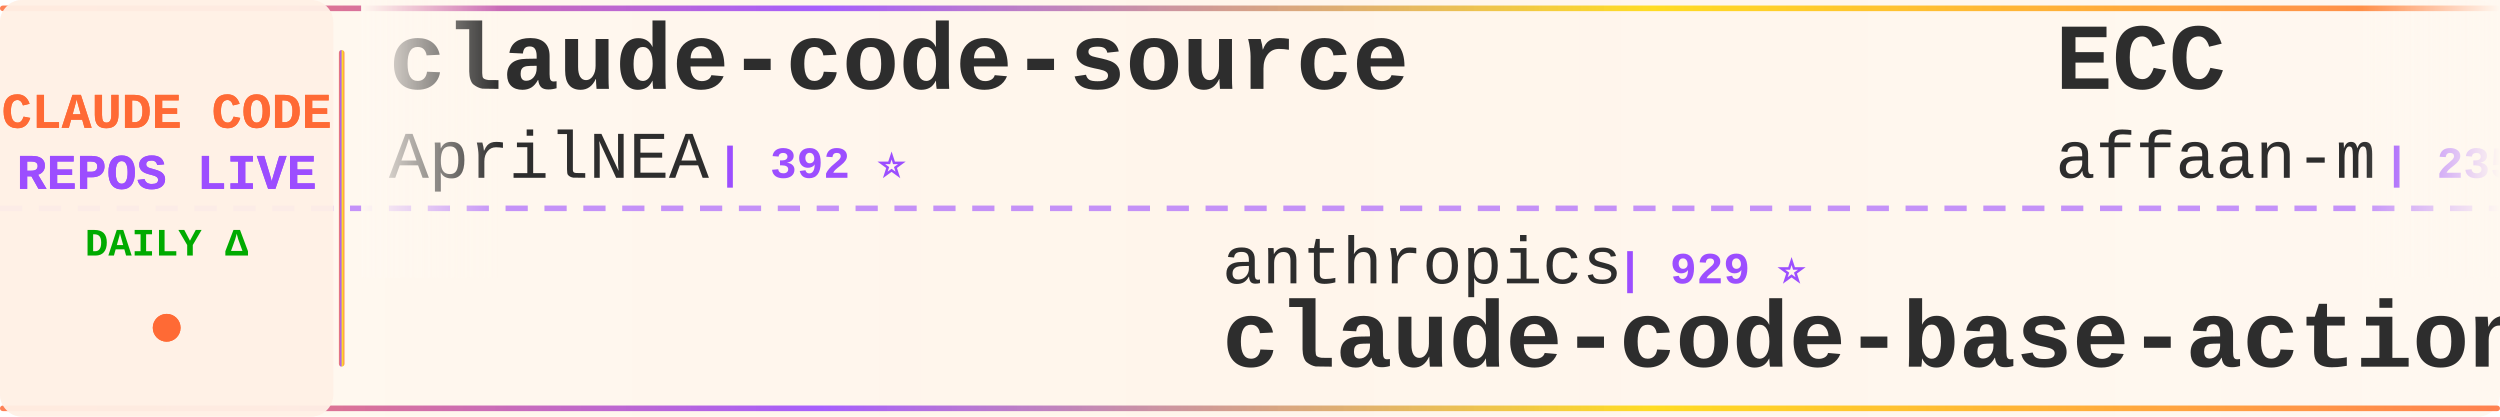
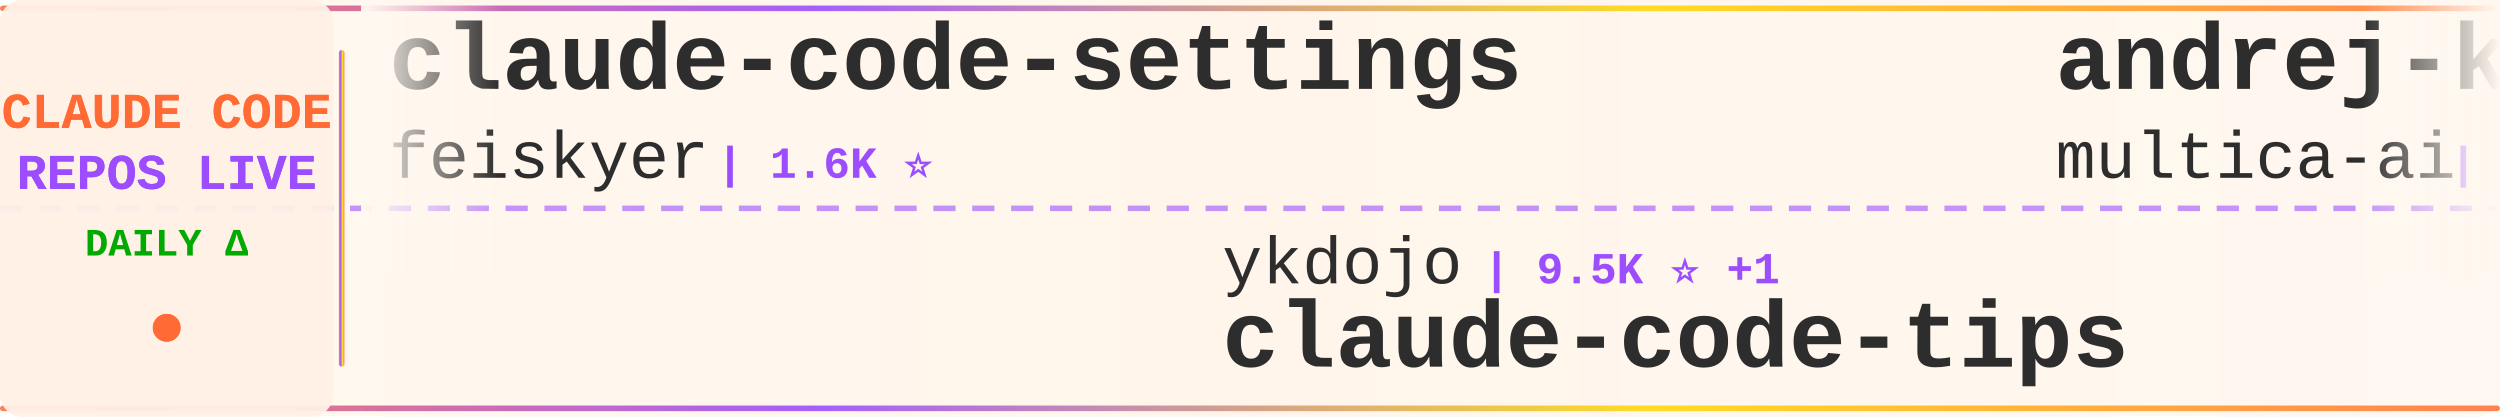
<svg xmlns="http://www.w3.org/2000/svg" width="900" height="150">
  <defs>
    <linearGradient id="tickerBg" x1="0%" y1="0%" x2="100%" y2="0%">
      <stop offset="0%" style="stop-color:#fff8f0;stop-opacity:0.98" />
      <stop offset="50%" style="stop-color:#fff5eb;stop-opacity:1" />
      <stop offset="100%" style="stop-color:#fff8f0;stop-opacity:0.98" />
    </linearGradient>
    <linearGradient id="borderGrad" x1="0%" y1="0%" x2="100%" y2="0%">
      <stop offset="0%" style="stop-color:#FF6B35;stop-opacity:0.85">
        <animate attributeName="stop-opacity" values="0.85;1;0.85" dur="2s" repeatCount="indefinite" />
      </stop>
      <stop offset="33%" style="stop-color:#9C4EFF;stop-opacity:0.9">
        <animate attributeName="stop-opacity" values="0.9;1;0.9" dur="2.2s" repeatCount="indefinite" />
      </stop>
      <stop offset="66%" style="stop-color:#FFD700;stop-opacity:0.85">
        <animate attributeName="stop-opacity" values="0.85;1;0.85" dur="1.8s" repeatCount="indefinite" />
      </stop>
      <stop offset="100%" style="stop-color:#FF6B35;stop-opacity:0.85">
        <animate attributeName="stop-opacity" values="0.85;1;0.85" dur="2s" repeatCount="indefinite" />
      </stop>
    </linearGradient>
    <filter id="textGlow">
      <feGaussianBlur stdDeviation="0.15" result="coloredBlur" />
      <feMerge>
        <feMergeNode in="coloredBlur" />
        <feMergeNode in="SourceGraphic" />
      </feMerge>
    </filter>
    <filter id="metricGlow">
      <feGaussianBlur stdDeviation="0.2" result="coloredBlur" />
      <feMerge>
        <feMergeNode in="coloredBlur" />
        <feMergeNode in="SourceGraphic" />
      </feMerge>
    </filter>
    <linearGradient id="leftFade" x1="0%" y1="0%" x2="100%" y2="0%">
      <stop offset="0%" style="stop-color:#fff8f0;stop-opacity:1" />
      <stop offset="100%" style="stop-color:#fff8f0;stop-opacity:0" />
    </linearGradient>
    <linearGradient id="rightFade" x1="0%" y1="0%" x2="100%" y2="0%">
      <stop offset="0%" style="stop-color:#fff8f0;stop-opacity:0" />
      <stop offset="100%" style="stop-color:#fff8f0;stop-opacity:1" />
    </linearGradient>
  </defs>
  <rect width="900" height="150" fill="url(#tickerBg)" rx="8" />
  <rect x="0" y="2" width="900" height="2" fill="url(#borderGrad)" rx="1" />
  <rect x="0" y="146" width="900" height="2" fill="url(#borderGrad)" rx="1" />
  <line x1="0" y1="75" x2="900" y2="75" stroke="#9C4EFF" stroke-width="2" stroke-dasharray="8 6" opacity="0.6" />
  <rect x="0" y="0" width="120" height="150" fill="#fff0e6" opacity="0.95" rx="8" />
  <text x="60" y="46" font-family="'Courier New', monospace" font-size="18" font-weight="bold" fill="#FF6B35" text-anchor="middle" filter="url(#textGlow)">
    CLAUDE CODE
  </text>
  <text x="60" y="68" font-family="'Courier New', monospace" font-size="18" font-weight="bold" fill="#9C4EFF" text-anchor="middle" filter="url(#textGlow)">
    REPOS LIVE
  </text>
  <text x="60" y="92" font-family="'Courier New', monospace" font-size="14" font-weight="bold" fill="#00aa00" text-anchor="middle">
    DAILY Δ
  </text>
  <circle cx="60" cy="118" r="5" fill="#FF6B35" filter="url(#metricGlow)">
    <animate attributeName="r" values="4;6;4" dur="1.5s" repeatCount="indefinite" />
    <animate attributeName="opacity" values="0.6;1;0.6" dur="1.5s" repeatCount="indefinite" />
  </circle>
  <rect x="122" y="18" width="2" height="114" fill="url(#borderGrad)" rx="1" />
  <clipPath id="tickerClip">
    <rect x="130" y="0" width="770" height="150" />
  </clipPath>
  <g clip-path="url(#tickerClip)">
    <g id="tickerItems">
      <animateTransform attributeName="transform" attributeType="XML" type="translate" from="0 0" to="-3000 0" dur="54s" repeatCount="indefinite" />
      <g transform="translate(0, 0)">
-         <text x="140" y="32" font-family="'Courier New', monospace" font-size="34" font-weight="bold" fill="#2d2d2d">claude-code-source</text>
-         <text x="140" y="64" font-family="'Courier New', monospace" font-size="24" font-weight="normal" fill="#2d2d2d" opacity="1.0">AprilNEA</text>
-         <text x="258" y="64" font-family="'Courier New', monospace" font-size="16" font-weight="bold" fill="#9C4EFF"> | 392 ⭐</text>
+         <text x="140" y="32" font-family="'Courier New', monospace" font-size="34" font-weight="bold" fill="#2d2d2d">claude-code-settings</text>
+         <text x="140" y="64" font-family="'Courier New', monospace" font-size="24" font-weight="normal" fill="#2d2d2d" opacity="1.0">feiskyer</text>
+         <text x="258" y="64" font-family="'Courier New', monospace" font-size="16" font-weight="bold" fill="#9C4EFF"> | 1.6K ⭐</text>
      </g>
      <g transform="translate(300, 0)">
-         <text x="140" y="102" font-family="'Courier New', monospace" font-size="24" font-weight="normal" fill="#2d2d2d" opacity="1.0">anthropics</text>
-         <text x="282" y="102" font-family="'Courier New', monospace" font-size="16" font-weight="bold" fill="#9C4EFF"> | 929 ⭐</text>
-         <text x="140" y="132" font-family="'Courier New', monospace" font-size="34" font-weight="bold" fill="#2d2d2d">claude-code-base-action</text>
+         <text x="140" y="102" font-family="'Courier New', monospace" font-size="24" font-weight="normal" fill="#2d2d2d" opacity="1.0">ykdojo</text>
+         <text x="234" y="102" font-family="'Courier New', monospace" font-size="16" font-weight="bold" fill="#9C4EFF"> | 9.5K ⭐ +1</text>
+         <text x="140" y="132" font-family="'Courier New', monospace" font-size="34" font-weight="bold" fill="#2d2d2d">claude-code-tips</text>
      </g>
      <g transform="translate(600, 0)">
+         <text x="140" y="32" font-family="'Courier New', monospace" font-size="34" font-weight="bold" fill="#2d2d2d">andrej-karpathy-skills</text>
+         <text x="140" y="64" font-family="'Courier New', monospace" font-size="24" font-weight="normal" fill="#2d2d2d" opacity="1.0">multica-ai</text>
+         <text x="282" y="64" font-family="'Courier New', monospace" font-size="16" font-weight="bold" fill="#9C4EFF"> | 197.4K ⭐ +69</text>
+       </g>
+       <g transform="translate(900, 0)">
+         <text x="140" y="102" font-family="'Courier New', monospace" font-size="24" font-weight="normal" fill="#2d2d2d" opacity="1.0">anthropics</text>
+         <text x="282" y="102" font-family="'Courier New', monospace" font-size="16" font-weight="bold" fill="#9C4EFF"> | 8.5K ⭐ +2</text>
+         <text x="140" y="132" font-family="'Courier New', monospace" font-size="34" font-weight="bold" fill="#2d2d2d">claude-code-action</text>
+       </g>
+       <g transform="translate(1200, 0)">
        <text x="140" y="32" font-family="'Courier New', monospace" font-size="34" font-weight="bold" fill="#2d2d2d">ECC</text>
        <text x="140" y="64" font-family="'Courier New', monospace" font-size="24" font-weight="normal" fill="#2d2d2d" opacity="1.0">affaan-m</text>
-         <text x="258" y="64" font-family="'Courier New', monospace" font-size="16" font-weight="bold" fill="#9C4EFF"> | 235.1K ⭐ +114</text>
-       </g>
-       <g transform="translate(900, 0)">
-         <text x="140" y="102" font-family="'Courier New', monospace" font-size="24" font-weight="normal" fill="#2d2d2d" opacity="1.0">lintsinghua</text>
-         <text x="294" y="102" font-family="'Courier New', monospace" font-size="16" font-weight="bold" fill="#9C4EFF"> | 4.0K ⭐ +2</text>
-         <text x="140" y="132" font-family="'Courier New', monospace" font-size="34" font-weight="bold" fill="#2d2d2d">claude-code-book</text>
-       </g>
-       <g transform="translate(1200, 0)">
-         <text x="140" y="32" font-family="'Courier New', monospace" font-size="34" font-weight="bold" fill="#2d2d2d">claude_code_src</text>
-         <text x="140" y="64" font-family="'Courier New', monospace" font-size="24" font-weight="normal" fill="#2d2d2d" opacity="1.0">ponponon</text>
-         <text x="258" y="64" font-family="'Courier New', monospace" font-size="16" font-weight="bold" fill="#9C4EFF"> | 2.3K ⭐</text>
+         <text x="258" y="64" font-family="'Courier New', monospace" font-size="16" font-weight="bold" fill="#9C4EFF"> | 235.2K ⭐ +114</text>
      </g>
      <g transform="translate(1500, 0)">
-         <text x="140" y="102" font-family="'Courier New', monospace" font-size="24" font-weight="normal" fill="#2d2d2d" opacity="1.0">centminmod</text>
-         <text x="282" y="102" font-family="'Courier New', monospace" font-size="16" font-weight="bold" fill="#9C4EFF"> | 2.5K ⭐</text>
-         <text x="140" y="132" font-family="'Courier New', monospace" font-size="34" font-weight="bold" fill="#2d2d2d">my-claude-code-setup</text>
+         <text x="140" y="102" font-family="'Courier New', monospace" font-size="24" font-weight="normal" fill="#2d2d2d" opacity="1.0">Donchitos</text>
+         <text x="270" y="102" font-family="'Courier New', monospace" font-size="16" font-weight="bold" fill="#9C4EFF"> | 23.5K ⭐ +9</text>
+         <text x="140" y="132" font-family="'Courier New', monospace" font-size="34" font-weight="bold" fill="#2d2d2d">Claude-Code-Game-Studios</text>
      </g>
      <g transform="translate(1800, 0)">
-         <text x="140" y="32" font-family="'Courier New', monospace" font-size="34" font-weight="bold" fill="#2d2d2d">Auto-claude-code-researc...</text>
-         <text x="140" y="64" font-family="'Courier New', monospace" font-size="24" font-weight="normal" fill="#2d2d2d" opacity="1.0">wanshuiyin</text>
-         <text x="282" y="64" font-family="'Courier New', monospace" font-size="16" font-weight="bold" fill="#9C4EFF"> | 14.0K ⭐ +6</text>
+         <text x="140" y="32" font-family="'Courier New', monospace" font-size="34" font-weight="bold" fill="#2d2d2d">claude-code-ultimate-gui...</text>
+         <text x="140" y="64" font-family="'Courier New', monospace" font-size="24" font-weight="normal" fill="#2d2d2d" opacity="1.0">FlorianBruniaux</text>
+         <text x="342" y="64" font-family="'Courier New', monospace" font-size="16" font-weight="bold" fill="#9C4EFF"> | 5.6K ⭐ +3</text>
      </g>
      <g transform="translate(2100, 0)">
-         <text x="140" y="102" font-family="'Courier New', monospace" font-size="24" font-weight="normal" fill="#2d2d2d" opacity="1.0">asgeirtj</text>
-         <text x="258" y="102" font-family="'Courier New', monospace" font-size="16" font-weight="bold" fill="#9C4EFF"> | 61.2K ⭐ +25</text>
-         <text x="140" y="132" font-family="'Courier New', monospace" font-size="34" font-weight="bold" fill="#2d2d2d">system_prompts_leaks</text>
+         <text x="140" y="102" font-family="'Courier New', monospace" font-size="24" font-weight="normal" fill="#2d2d2d" opacity="1.0">VoltAgent</text>
+         <text x="270" y="102" font-family="'Courier New', monospace" font-size="16" font-weight="bold" fill="#9C4EFF"> | 23.8K ⭐ +2</text>
+         <text x="140" y="132" font-family="'Courier New', monospace" font-size="34" font-weight="bold" fill="#2d2d2d">awesome-claude-code-suba...</text>
      </g>
      <g transform="translate(2400, 0)">
-         <text x="140" y="32" font-family="'Courier New', monospace" font-size="34" font-weight="bold" fill="#2d2d2d">claude-code-workflows</text>
-         <text x="140" y="64" font-family="'Courier New', monospace" font-size="24" font-weight="normal" fill="#2d2d2d" opacity="1.0">OneRedOak</text>
-         <text x="270" y="64" font-family="'Courier New', monospace" font-size="16" font-weight="bold" fill="#9C4EFF"> | 3.9K ⭐</text>
+         <text x="140" y="32" font-family="'Courier New', monospace" font-size="34" font-weight="bold" fill="#2d2d2d">claude-code-source-code-...</text>
+         <text x="140" y="64" font-family="'Courier New', monospace" font-size="24" font-weight="normal" fill="#2d2d2d" opacity="1.0">ghuntley</text>
+         <text x="258" y="64" font-family="'Courier New', monospace" font-size="16" font-weight="bold" fill="#9C4EFF"> | 987 ⭐</text>
      </g>
      <g transform="translate(2700, 0)">
-         <text x="140" y="102" font-family="'Courier New', monospace" font-size="24" font-weight="normal" fill="#2d2d2d" opacity="1.0">Maciek-roboblog</text>
-         <text x="342" y="102" font-family="'Courier New', monospace" font-size="16" font-weight="bold" fill="#9C4EFF"> | 8.5K ⭐</text>
-         <text x="140" y="132" font-family="'Courier New', monospace" font-size="34" font-weight="bold" fill="#2d2d2d">Claude-Code-Usage-Monito...</text>
+         <text x="140" y="102" font-family="'Courier New', monospace" font-size="24" font-weight="normal" fill="#2d2d2d" opacity="1.0">fazxes</text>
+         <text x="234" y="102" font-family="'Courier New', monospace" font-size="16" font-weight="bold" fill="#9C4EFF"> | 226 ⭐</text>
+         <text x="140" y="132" font-family="'Courier New', monospace" font-size="34" font-weight="bold" fill="#2d2d2d">Claude-code</text>
      </g>
      <g transform="translate(3000, 0)">
-         <text x="140" y="32" font-family="'Courier New', monospace" font-size="34" font-weight="bold" fill="#2d2d2d">claude-code-source</text>
-         <text x="140" y="64" font-family="'Courier New', monospace" font-size="24" font-weight="normal" fill="#2d2d2d" opacity="1.0">AprilNEA</text>
-         <text x="258" y="64" font-family="'Courier New', monospace" font-size="16" font-weight="bold" fill="#9C4EFF"> | 392 ⭐</text>
+         <text x="140" y="32" font-family="'Courier New', monospace" font-size="34" font-weight="bold" fill="#2d2d2d">claude-code-settings</text>
+         <text x="140" y="64" font-family="'Courier New', monospace" font-size="24" font-weight="normal" fill="#2d2d2d" opacity="1.0">feiskyer</text>
+         <text x="258" y="64" font-family="'Courier New', monospace" font-size="16" font-weight="bold" fill="#9C4EFF"> | 1.6K ⭐</text>
      </g>
      <g transform="translate(3300, 0)">
-         <text x="140" y="102" font-family="'Courier New', monospace" font-size="24" font-weight="normal" fill="#2d2d2d" opacity="1.0">anthropics</text>
-         <text x="282" y="102" font-family="'Courier New', monospace" font-size="16" font-weight="bold" fill="#9C4EFF"> | 929 ⭐</text>
-         <text x="140" y="132" font-family="'Courier New', monospace" font-size="34" font-weight="bold" fill="#2d2d2d">claude-code-base-action</text>
+         <text x="140" y="102" font-family="'Courier New', monospace" font-size="24" font-weight="normal" fill="#2d2d2d" opacity="1.0">ykdojo</text>
+         <text x="234" y="102" font-family="'Courier New', monospace" font-size="16" font-weight="bold" fill="#9C4EFF"> | 9.5K ⭐ +1</text>
+         <text x="140" y="132" font-family="'Courier New', monospace" font-size="34" font-weight="bold" fill="#2d2d2d">claude-code-tips</text>
      </g>
      <g transform="translate(3600, 0)">
-         <text x="140" y="32" font-family="'Courier New', monospace" font-size="34" font-weight="bold" fill="#2d2d2d">ECC</text>
-         <text x="140" y="64" font-family="'Courier New', monospace" font-size="24" font-weight="normal" fill="#2d2d2d" opacity="1.0">affaan-m</text>
-         <text x="258" y="64" font-family="'Courier New', monospace" font-size="16" font-weight="bold" fill="#9C4EFF"> | 235.1K ⭐ +114</text>
+         <text x="140" y="32" font-family="'Courier New', monospace" font-size="34" font-weight="bold" fill="#2d2d2d">andrej-karpathy-skills</text>
+         <text x="140" y="64" font-family="'Courier New', monospace" font-size="24" font-weight="normal" fill="#2d2d2d" opacity="1.0">multica-ai</text>
+         <text x="282" y="64" font-family="'Courier New', monospace" font-size="16" font-weight="bold" fill="#9C4EFF"> | 197.4K ⭐ +69</text>
      </g>
      <g transform="translate(3900, 0)">
-         <text x="140" y="102" font-family="'Courier New', monospace" font-size="24" font-weight="normal" fill="#2d2d2d" opacity="1.0">lintsinghua</text>
-         <text x="294" y="102" font-family="'Courier New', monospace" font-size="16" font-weight="bold" fill="#9C4EFF"> | 4.0K ⭐ +2</text>
-         <text x="140" y="132" font-family="'Courier New', monospace" font-size="34" font-weight="bold" fill="#2d2d2d">claude-code-book</text>
+         <text x="140" y="102" font-family="'Courier New', monospace" font-size="24" font-weight="normal" fill="#2d2d2d" opacity="1.0">anthropics</text>
+         <text x="282" y="102" font-family="'Courier New', monospace" font-size="16" font-weight="bold" fill="#9C4EFF"> | 8.5K ⭐ +2</text>
+         <text x="140" y="132" font-family="'Courier New', monospace" font-size="34" font-weight="bold" fill="#2d2d2d">claude-code-action</text>
      </g>
    </g>
  </g>
  <rect x="130" y="0" width="50" height="100" fill="url(#leftFade)" />
  <rect x="850" y="0" width="50" height="100" fill="url(#rightFade)" />
</svg>
